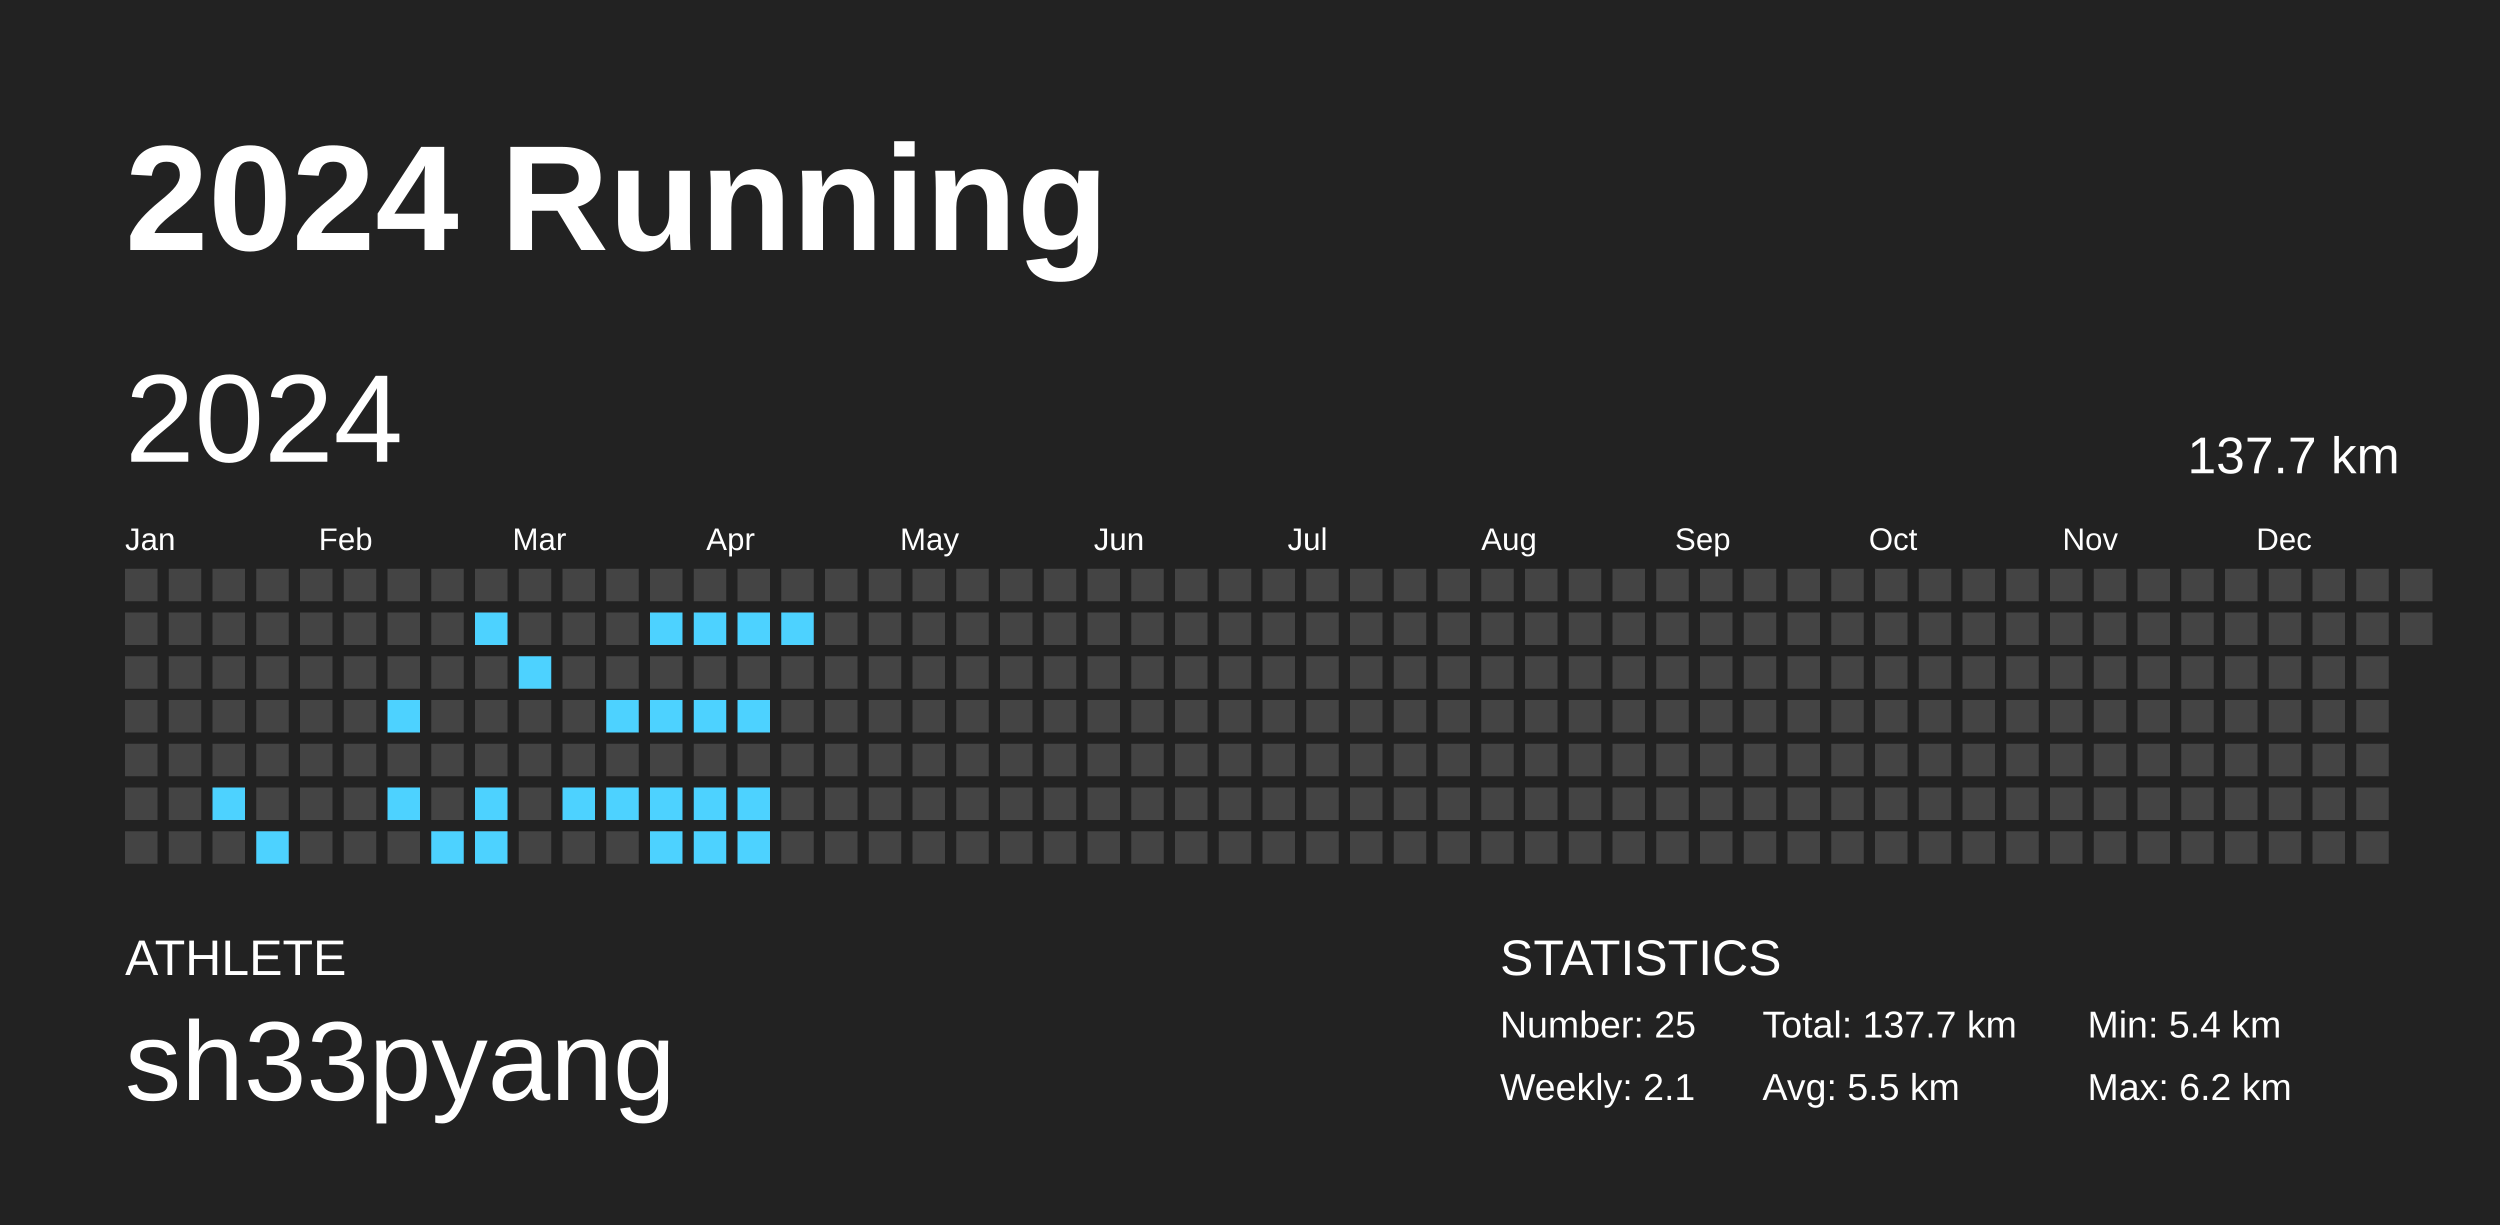
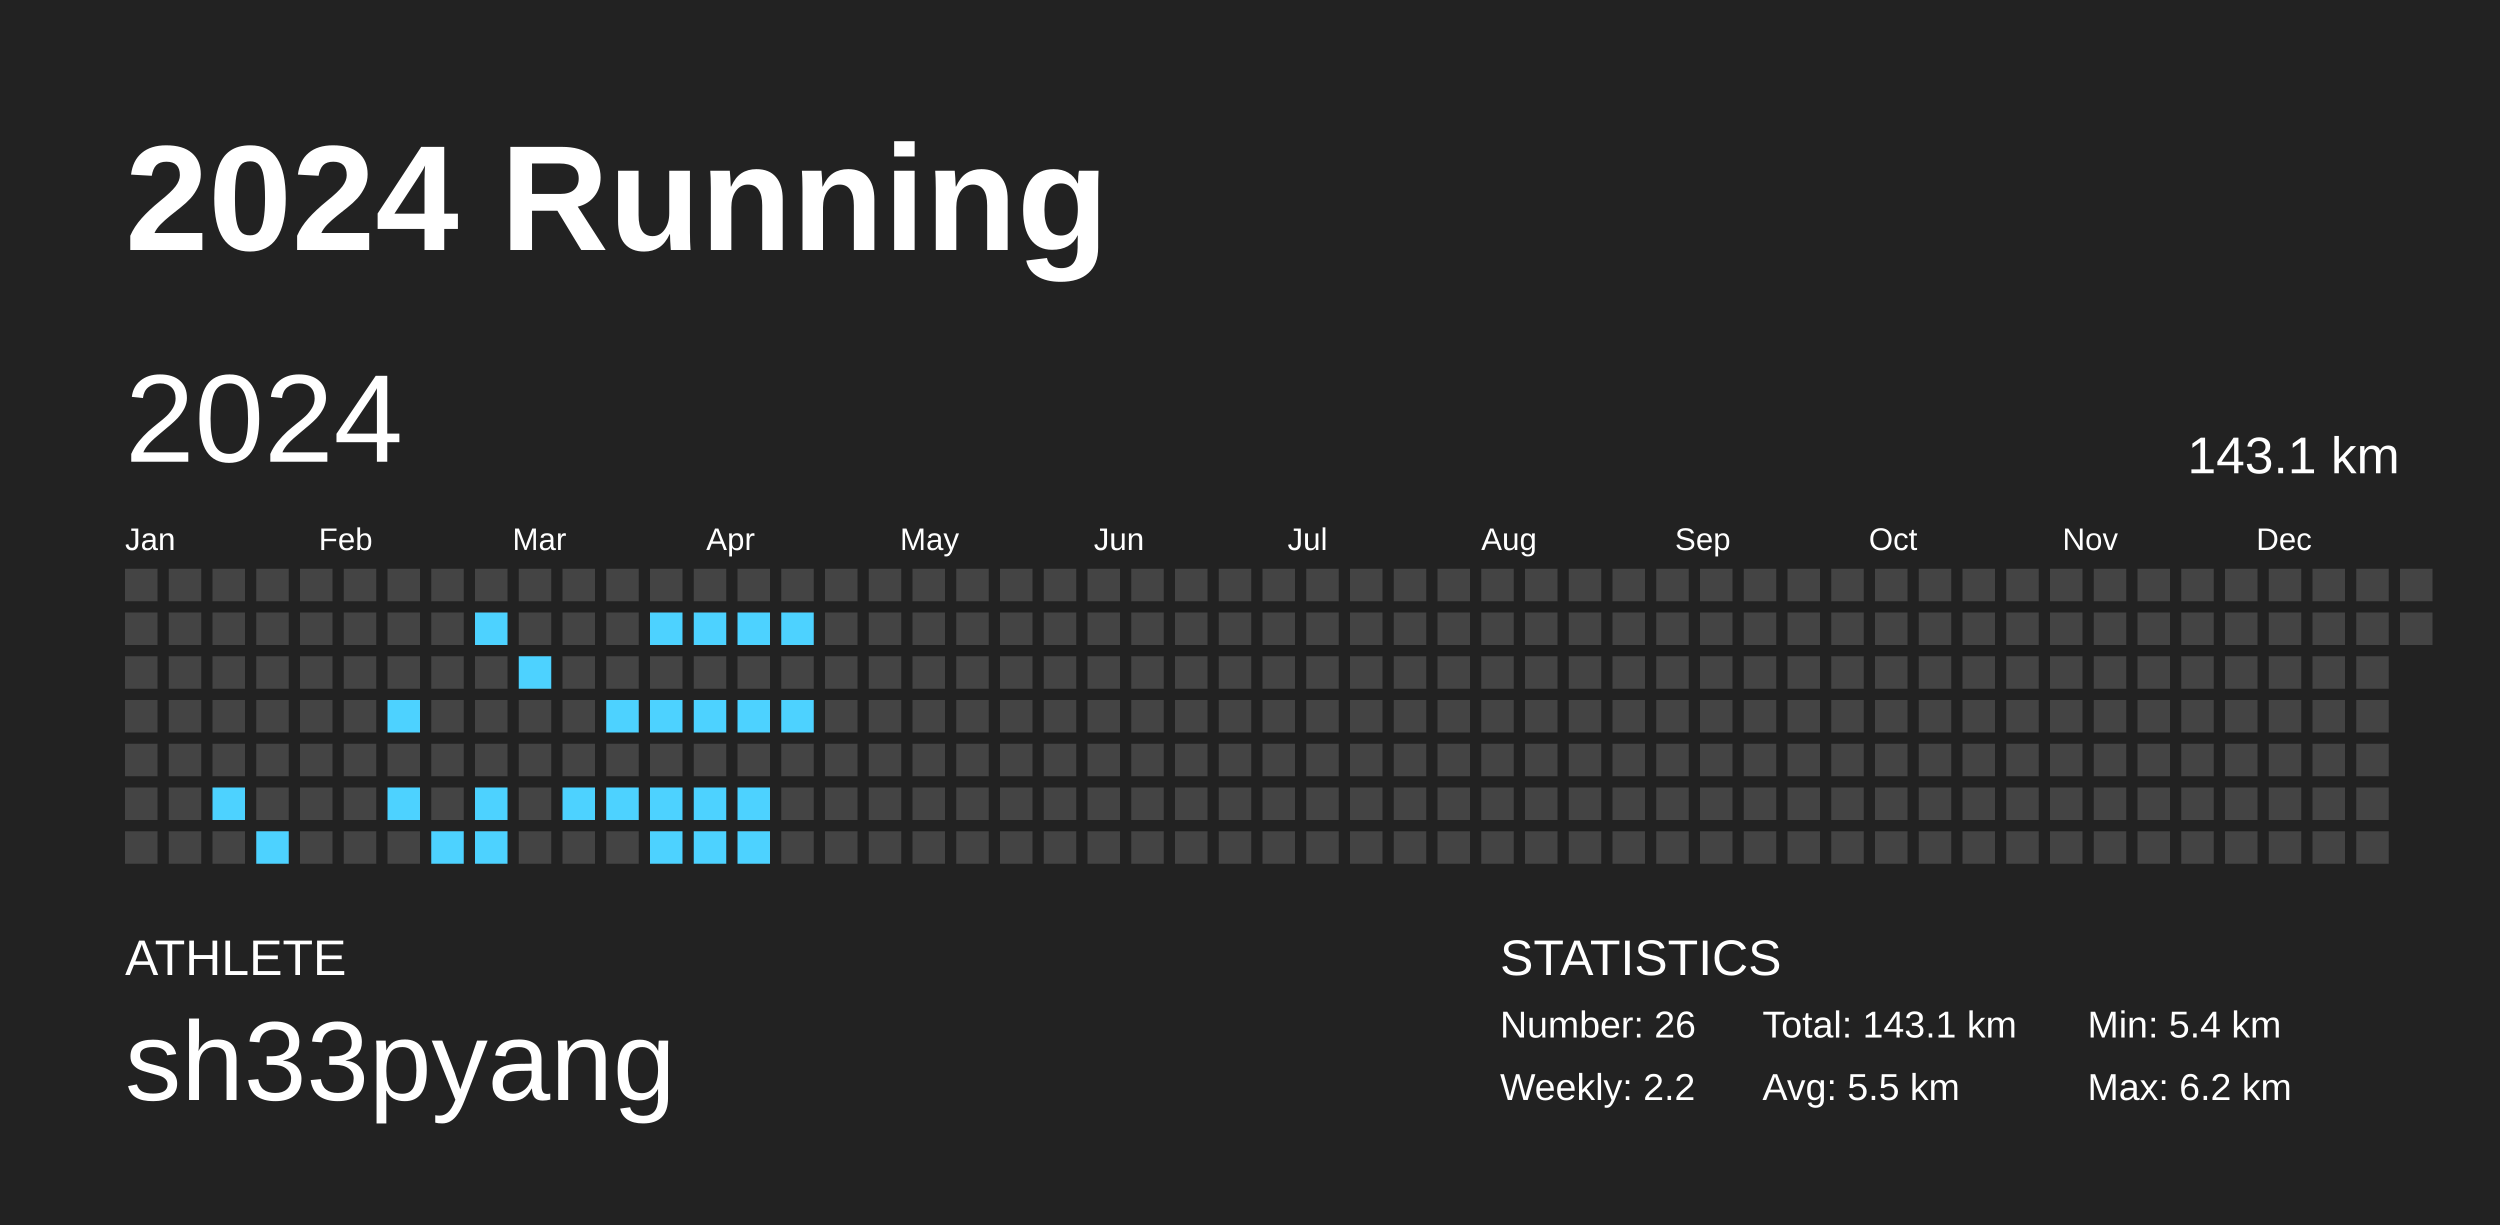
<svg xmlns="http://www.w3.org/2000/svg" baseProfile="full" height="98mm" version="1.1" viewBox="0,0,200,98" width="200mm">
  <defs />
  <rect fill="#222222" height="98" width="200" x="0" y="0" />
  <text fill="#FFFFFF" style="font-size:12px; font-family:Arial; font-weight:bold;" x="10" y="20">2024 Running</text>
  <text fill="#FFFFFF" style="font-size:4px; font-family:Arial" x="10" y="78">ATHLETE</text>
  <text fill="#FFFFFF" style="font-size:9px; font-family:Arial" x="10" y="88">sh33pyang</text>
  <text fill="#FFFFFF" style="font-size:4px; font-family:Arial" x="120" y="78">STATISTICS</text>
-   <text fill="#FFFFFF" style="font-size:3px; font-family:Arial" x="120" y="83">Number: 25</text>
-   <text fill="#FFFFFF" style="font-size:3px; font-family:Arial" x="120" y="88">Weekly: 2.1</text>
-   <text fill="#FFFFFF" style="font-size:3px; font-family:Arial" x="141" y="83">Total: 137.7 km</text>
+   <text fill="#FFFFFF" style="font-size:3px; font-family:Arial" x="120" y="83">Number: 26</text>
+   <text fill="#FFFFFF" style="font-size:3px; font-family:Arial" x="120" y="88">Weekly: 2.2</text>
+   <text fill="#FFFFFF" style="font-size:3px; font-family:Arial" x="141" y="83">Total: 143.1 km</text>
  <text fill="#FFFFFF" style="font-size:3px; font-family:Arial" x="141" y="88">Avg: 5.5 km</text>
  <text fill="#FFFFFF" style="font-size:3px; font-family:Arial" x="167" y="83">Min: 5.4 km</text>
  <text fill="#FFFFFF" style="font-size:3px; font-family:Arial" x="167" y="88">Max: 6.2 km</text>
  <text dominant-baseline="hanging" fill="#FFFFFF" style="font-size:10.0px; font-family:Arial;" x="10" y="30">2024</text>
-   <text dominant-baseline="hanging" fill="#FFFFFF" style="font-size:4.125px; font-family:Arial;" x="175" y="35">137.7 km</text>
+   <text dominant-baseline="hanging" fill="#FFFFFF" style="font-size:4.125px; font-family:Arial;" x="175" y="35">143.1 km</text>
  <text fill="#FFFFFF" style="font-size:2.5px; font-family:Arial" x="10.0" y="44">Jan</text>
  <text fill="#FFFFFF" style="font-size:2.5px; font-family:Arial" x="25.5" y="44">Feb</text>
  <text fill="#FFFFFF" style="font-size:2.5px; font-family:Arial" x="41.0" y="44">Mar</text>
  <text fill="#FFFFFF" style="font-size:2.5px; font-family:Arial" x="56.5" y="44">Apr</text>
  <text fill="#FFFFFF" style="font-size:2.5px; font-family:Arial" x="72.0" y="44">May</text>
  <text fill="#FFFFFF" style="font-size:2.5px; font-family:Arial" x="87.5" y="44">Jun</text>
  <text fill="#FFFFFF" style="font-size:2.5px; font-family:Arial" x="103.0" y="44">Jul</text>
  <text fill="#FFFFFF" style="font-size:2.5px; font-family:Arial" x="118.5" y="44">Aug</text>
  <text fill="#FFFFFF" style="font-size:2.5px; font-family:Arial" x="134.0" y="44">Sep</text>
  <text fill="#FFFFFF" style="font-size:2.5px; font-family:Arial" x="149.5" y="44">Oct</text>
  <text fill="#FFFFFF" style="font-size:2.5px; font-family:Arial" x="165.0" y="44">Nov</text>
  <text fill="#FFFFFF" style="font-size:2.5px; font-family:Arial" x="180.5" y="44">Dec</text>
  <rect fill="#444444" height="2.6" width="2.6" x="10.0" y="45.5" />
  <rect fill="#444444" height="2.6" width="2.6" x="10.0" y="49.0" />
  <rect fill="#444444" height="2.6" width="2.6" x="10.0" y="52.5" />
  <rect fill="#444444" height="2.6" width="2.6" x="10.0" y="56.0" />
  <rect fill="#444444" height="2.6" width="2.6" x="10.0" y="59.5" />
  <rect fill="#444444" height="2.6" width="2.6" x="10.0" y="63.0" />
  <rect fill="#444444" height="2.6" width="2.6" x="10.0" y="66.5" />
  <rect fill="#444444" height="2.6" width="2.6" x="13.5" y="45.5" />
  <rect fill="#444444" height="2.6" width="2.6" x="13.5" y="49.0" />
  <rect fill="#444444" height="2.6" width="2.6" x="13.5" y="52.5" />
  <rect fill="#444444" height="2.6" width="2.6" x="13.5" y="56.0" />
  <rect fill="#444444" height="2.6" width="2.6" x="13.5" y="59.5" />
  <rect fill="#444444" height="2.6" width="2.6" x="13.5" y="63.0" />
  <rect fill="#444444" height="2.6" width="2.6" x="13.5" y="66.5" />
  <rect fill="#444444" height="2.6" width="2.6" x="17.0" y="45.5" />
  <rect fill="#444444" height="2.6" width="2.6" x="17.0" y="49.0" />
  <rect fill="#444444" height="2.6" width="2.6" x="17.0" y="52.5" />
  <rect fill="#444444" height="2.6" width="2.6" x="17.0" y="56.0" />
  <rect fill="#444444" height="2.6" width="2.6" x="17.0" y="59.5" />
  <rect fill="#4dd2ff" height="2.6" width="2.6" x="17.0" y="63.0" />
  <rect fill="#444444" height="2.6" width="2.6" x="17.0" y="66.5" />
  <rect fill="#444444" height="2.6" width="2.6" x="20.5" y="45.5" />
  <rect fill="#444444" height="2.6" width="2.6" x="20.5" y="49.0" />
  <rect fill="#444444" height="2.6" width="2.6" x="20.5" y="52.5" />
  <rect fill="#444444" height="2.6" width="2.6" x="20.5" y="56.0" />
  <rect fill="#444444" height="2.6" width="2.6" x="20.5" y="59.5" />
  <rect fill="#444444" height="2.6" width="2.6" x="20.5" y="63.0" />
  <rect fill="#4dd2ff" height="2.6" width="2.6" x="20.5" y="66.5" />
  <rect fill="#444444" height="2.6" width="2.6" x="24.0" y="45.5" />
  <rect fill="#444444" height="2.6" width="2.6" x="24.0" y="49.0" />
  <rect fill="#444444" height="2.6" width="2.6" x="24.0" y="52.5" />
  <rect fill="#444444" height="2.6" width="2.6" x="24.0" y="56.0" />
  <rect fill="#444444" height="2.6" width="2.6" x="24.0" y="59.5" />
  <rect fill="#444444" height="2.6" width="2.6" x="24.0" y="63.0" />
  <rect fill="#444444" height="2.6" width="2.6" x="24.0" y="66.5" />
  <rect fill="#444444" height="2.6" width="2.6" x="27.5" y="45.5" />
  <rect fill="#444444" height="2.6" width="2.6" x="27.5" y="49.0" />
  <rect fill="#444444" height="2.6" width="2.6" x="27.5" y="52.5" />
  <rect fill="#444444" height="2.6" width="2.6" x="27.5" y="56.0" />
  <rect fill="#444444" height="2.6" width="2.6" x="27.5" y="59.5" />
  <rect fill="#444444" height="2.6" width="2.6" x="27.5" y="63.0" />
  <rect fill="#444444" height="2.6" width="2.6" x="27.5" y="66.5" />
  <rect fill="#444444" height="2.6" width="2.6" x="31.0" y="45.5" />
  <rect fill="#444444" height="2.6" width="2.6" x="31.0" y="49.0" />
  <rect fill="#444444" height="2.6" width="2.6" x="31.0" y="52.5" />
  <rect fill="#4dd2ff" height="2.6" width="2.6" x="31.0" y="56.0" />
  <rect fill="#444444" height="2.6" width="2.6" x="31.0" y="59.5" />
  <rect fill="#4dd2ff" height="2.6" width="2.6" x="31.0" y="63.0" />
  <rect fill="#444444" height="2.6" width="2.6" x="31.0" y="66.5" />
  <rect fill="#444444" height="2.6" width="2.6" x="34.5" y="45.5" />
  <rect fill="#444444" height="2.6" width="2.6" x="34.5" y="49.0" />
  <rect fill="#444444" height="2.6" width="2.6" x="34.5" y="52.5" />
  <rect fill="#444444" height="2.6" width="2.6" x="34.5" y="56.0" />
  <rect fill="#444444" height="2.6" width="2.6" x="34.5" y="59.5" />
  <rect fill="#444444" height="2.6" width="2.6" x="34.5" y="63.0" />
  <rect fill="#4dd2ff" height="2.6" width="2.6" x="34.5" y="66.5" />
  <rect fill="#444444" height="2.6" width="2.6" x="38.0" y="45.5" />
  <rect fill="#4dd2ff" height="2.6" width="2.6" x="38.0" y="49.0" />
  <rect fill="#444444" height="2.6" width="2.6" x="38.0" y="52.5" />
  <rect fill="#444444" height="2.6" width="2.6" x="38.0" y="56.0" />
  <rect fill="#444444" height="2.6" width="2.6" x="38.0" y="59.5" />
  <rect fill="#4dd2ff" height="2.6" width="2.6" x="38.0" y="63.0" />
  <rect fill="#4dd2ff" height="2.6" width="2.6" x="38.0" y="66.5" />
  <rect fill="#444444" height="2.6" width="2.6" x="41.5" y="45.5" />
  <rect fill="#444444" height="2.6" width="2.6" x="41.5" y="49.0" />
  <rect fill="#4dd2ff" height="2.6" width="2.6" x="41.5" y="52.5" />
  <rect fill="#444444" height="2.6" width="2.6" x="41.5" y="56.0" />
  <rect fill="#444444" height="2.6" width="2.6" x="41.5" y="59.5" />
  <rect fill="#444444" height="2.6" width="2.6" x="41.5" y="63.0" />
  <rect fill="#444444" height="2.6" width="2.6" x="41.5" y="66.5" />
  <rect fill="#444444" height="2.6" width="2.6" x="45.0" y="45.5" />
  <rect fill="#444444" height="2.6" width="2.6" x="45.0" y="49.0" />
  <rect fill="#444444" height="2.6" width="2.6" x="45.0" y="52.5" />
  <rect fill="#444444" height="2.6" width="2.6" x="45.0" y="56.0" />
  <rect fill="#444444" height="2.6" width="2.6" x="45.0" y="59.5" />
  <rect fill="#4dd2ff" height="2.6" width="2.6" x="45.0" y="63.0" />
  <rect fill="#444444" height="2.6" width="2.6" x="45.0" y="66.5" />
  <rect fill="#444444" height="2.6" width="2.6" x="48.5" y="45.5" />
  <rect fill="#444444" height="2.6" width="2.6" x="48.5" y="49.0" />
  <rect fill="#444444" height="2.6" width="2.6" x="48.5" y="52.5" />
  <rect fill="#4dd2ff" height="2.6" width="2.6" x="48.5" y="56.0" />
  <rect fill="#444444" height="2.6" width="2.6" x="48.5" y="59.5" />
  <rect fill="#4dd2ff" height="2.6" width="2.6" x="48.5" y="63.0" />
  <rect fill="#444444" height="2.6" width="2.6" x="48.5" y="66.5" />
  <rect fill="#444444" height="2.6" width="2.6" x="52.0" y="45.5" />
  <rect fill="#4dd2ff" height="2.6" width="2.6" x="52.0" y="49.0" />
  <rect fill="#444444" height="2.6" width="2.6" x="52.0" y="52.5" />
  <rect fill="#4dd2ff" height="2.6" width="2.6" x="52.0" y="56.0" />
  <rect fill="#444444" height="2.6" width="2.6" x="52.0" y="59.5" />
  <rect fill="#4dd2ff" height="2.6" width="2.6" x="52.0" y="63.0" />
  <rect fill="#4dd2ff" height="2.6" width="2.6" x="52.0" y="66.5" />
  <rect fill="#444444" height="2.6" width="2.6" x="55.5" y="45.5" />
  <rect fill="#4dd2ff" height="2.6" width="2.6" x="55.5" y="49.0" />
  <rect fill="#444444" height="2.6" width="2.6" x="55.5" y="52.5" />
  <rect fill="#4dd2ff" height="2.6" width="2.6" x="55.5" y="56.0" />
  <rect fill="#444444" height="2.6" width="2.6" x="55.5" y="59.5" />
  <rect fill="#4dd2ff" height="2.6" width="2.6" x="55.5" y="63.0" />
  <rect fill="#4dd2ff" height="2.6" width="2.6" x="55.5" y="66.5" />
  <rect fill="#444444" height="2.6" width="2.6" x="59.0" y="45.5" />
  <rect fill="#4dd2ff" height="2.6" width="2.6" x="59.0" y="49.0" />
  <rect fill="#444444" height="2.6" width="2.6" x="59.0" y="52.5" />
  <rect fill="#4dd2ff" height="2.6" width="2.6" x="59.0" y="56.0" />
  <rect fill="#444444" height="2.6" width="2.6" x="59.0" y="59.5" />
  <rect fill="#4dd2ff" height="2.6" width="2.6" x="59.0" y="63.0" />
  <rect fill="#4dd2ff" height="2.6" width="2.6" x="59.0" y="66.5" />
  <rect fill="#444444" height="2.6" width="2.6" x="62.5" y="45.5" />
  <rect fill="#4dd2ff" height="2.6" width="2.6" x="62.5" y="49.0" />
  <rect fill="#444444" height="2.6" width="2.6" x="62.5" y="52.5" />
-   <rect fill="#444444" height="2.6" width="2.6" x="62.5" y="56.0" />
+   <rect fill="#4dd2ff" height="2.6" width="2.6" x="62.5" y="56.0" />
  <rect fill="#444444" height="2.6" width="2.6" x="62.5" y="59.5" />
  <rect fill="#444444" height="2.6" width="2.6" x="62.5" y="63.0" />
  <rect fill="#444444" height="2.6" width="2.6" x="62.5" y="66.5" />
  <rect fill="#444444" height="2.6" width="2.6" x="66.0" y="45.5" />
  <rect fill="#444444" height="2.6" width="2.6" x="66.0" y="49.0" />
  <rect fill="#444444" height="2.6" width="2.6" x="66.0" y="52.5" />
  <rect fill="#444444" height="2.6" width="2.6" x="66.0" y="56.0" />
  <rect fill="#444444" height="2.6" width="2.6" x="66.0" y="59.5" />
  <rect fill="#444444" height="2.6" width="2.6" x="66.0" y="63.0" />
  <rect fill="#444444" height="2.6" width="2.6" x="66.0" y="66.5" />
  <rect fill="#444444" height="2.6" width="2.6" x="69.5" y="45.5" />
  <rect fill="#444444" height="2.6" width="2.6" x="69.5" y="49.0" />
  <rect fill="#444444" height="2.6" width="2.6" x="69.5" y="52.5" />
  <rect fill="#444444" height="2.6" width="2.6" x="69.5" y="56.0" />
  <rect fill="#444444" height="2.6" width="2.6" x="69.5" y="59.5" />
  <rect fill="#444444" height="2.6" width="2.6" x="69.5" y="63.0" />
  <rect fill="#444444" height="2.6" width="2.6" x="69.5" y="66.5" />
  <rect fill="#444444" height="2.6" width="2.6" x="73.0" y="45.5" />
  <rect fill="#444444" height="2.6" width="2.6" x="73.0" y="49.0" />
  <rect fill="#444444" height="2.6" width="2.6" x="73.0" y="52.5" />
  <rect fill="#444444" height="2.6" width="2.6" x="73.0" y="56.0" />
  <rect fill="#444444" height="2.6" width="2.6" x="73.0" y="59.5" />
  <rect fill="#444444" height="2.6" width="2.6" x="73.0" y="63.0" />
  <rect fill="#444444" height="2.6" width="2.6" x="73.0" y="66.5" />
  <rect fill="#444444" height="2.6" width="2.6" x="76.5" y="45.5" />
  <rect fill="#444444" height="2.6" width="2.6" x="76.5" y="49.0" />
  <rect fill="#444444" height="2.6" width="2.6" x="76.5" y="52.5" />
  <rect fill="#444444" height="2.6" width="2.6" x="76.5" y="56.0" />
  <rect fill="#444444" height="2.6" width="2.6" x="76.5" y="59.5" />
  <rect fill="#444444" height="2.6" width="2.6" x="76.5" y="63.0" />
  <rect fill="#444444" height="2.6" width="2.6" x="76.5" y="66.5" />
  <rect fill="#444444" height="2.6" width="2.6" x="80.0" y="45.5" />
  <rect fill="#444444" height="2.6" width="2.6" x="80.0" y="49.0" />
  <rect fill="#444444" height="2.6" width="2.6" x="80.0" y="52.5" />
  <rect fill="#444444" height="2.6" width="2.6" x="80.0" y="56.0" />
  <rect fill="#444444" height="2.6" width="2.6" x="80.0" y="59.5" />
  <rect fill="#444444" height="2.6" width="2.6" x="80.0" y="63.0" />
  <rect fill="#444444" height="2.6" width="2.6" x="80.0" y="66.5" />
  <rect fill="#444444" height="2.6" width="2.6" x="83.5" y="45.5" />
  <rect fill="#444444" height="2.6" width="2.6" x="83.5" y="49.0" />
  <rect fill="#444444" height="2.6" width="2.6" x="83.5" y="52.5" />
  <rect fill="#444444" height="2.6" width="2.6" x="83.5" y="56.0" />
  <rect fill="#444444" height="2.6" width="2.6" x="83.5" y="59.5" />
  <rect fill="#444444" height="2.6" width="2.6" x="83.5" y="63.0" />
  <rect fill="#444444" height="2.6" width="2.6" x="83.5" y="66.5" />
  <rect fill="#444444" height="2.6" width="2.6" x="87.0" y="45.5" />
  <rect fill="#444444" height="2.6" width="2.6" x="87.0" y="49.0" />
  <rect fill="#444444" height="2.6" width="2.6" x="87.0" y="52.5" />
  <rect fill="#444444" height="2.6" width="2.6" x="87.0" y="56.0" />
  <rect fill="#444444" height="2.6" width="2.6" x="87.0" y="59.5" />
  <rect fill="#444444" height="2.6" width="2.6" x="87.0" y="63.0" />
  <rect fill="#444444" height="2.6" width="2.6" x="87.0" y="66.5" />
  <rect fill="#444444" height="2.6" width="2.6" x="90.5" y="45.5" />
  <rect fill="#444444" height="2.6" width="2.6" x="90.5" y="49.0" />
  <rect fill="#444444" height="2.6" width="2.6" x="90.5" y="52.5" />
  <rect fill="#444444" height="2.6" width="2.6" x="90.5" y="56.0" />
  <rect fill="#444444" height="2.6" width="2.6" x="90.5" y="59.5" />
  <rect fill="#444444" height="2.6" width="2.6" x="90.5" y="63.0" />
  <rect fill="#444444" height="2.6" width="2.6" x="90.5" y="66.5" />
  <rect fill="#444444" height="2.6" width="2.6" x="94.0" y="45.5" />
  <rect fill="#444444" height="2.6" width="2.6" x="94.0" y="49.0" />
  <rect fill="#444444" height="2.6" width="2.6" x="94.0" y="52.5" />
  <rect fill="#444444" height="2.6" width="2.6" x="94.0" y="56.0" />
  <rect fill="#444444" height="2.6" width="2.6" x="94.0" y="59.5" />
  <rect fill="#444444" height="2.6" width="2.6" x="94.0" y="63.0" />
  <rect fill="#444444" height="2.6" width="2.6" x="94.0" y="66.5" />
  <rect fill="#444444" height="2.6" width="2.6" x="97.5" y="45.5" />
  <rect fill="#444444" height="2.6" width="2.6" x="97.5" y="49.0" />
  <rect fill="#444444" height="2.6" width="2.6" x="97.5" y="52.5" />
  <rect fill="#444444" height="2.6" width="2.6" x="97.5" y="56.0" />
  <rect fill="#444444" height="2.6" width="2.6" x="97.5" y="59.5" />
  <rect fill="#444444" height="2.6" width="2.6" x="97.5" y="63.0" />
  <rect fill="#444444" height="2.6" width="2.6" x="97.5" y="66.5" />
  <rect fill="#444444" height="2.6" width="2.6" x="101.0" y="45.5" />
  <rect fill="#444444" height="2.6" width="2.6" x="101.0" y="49.0" />
  <rect fill="#444444" height="2.6" width="2.6" x="101.0" y="52.5" />
  <rect fill="#444444" height="2.6" width="2.6" x="101.0" y="56.0" />
  <rect fill="#444444" height="2.6" width="2.6" x="101.0" y="59.5" />
  <rect fill="#444444" height="2.6" width="2.6" x="101.0" y="63.0" />
  <rect fill="#444444" height="2.6" width="2.6" x="101.0" y="66.5" />
  <rect fill="#444444" height="2.6" width="2.6" x="104.5" y="45.5" />
  <rect fill="#444444" height="2.6" width="2.6" x="104.5" y="49.0" />
  <rect fill="#444444" height="2.6" width="2.6" x="104.5" y="52.5" />
  <rect fill="#444444" height="2.6" width="2.6" x="104.5" y="56.0" />
  <rect fill="#444444" height="2.6" width="2.6" x="104.5" y="59.5" />
  <rect fill="#444444" height="2.6" width="2.6" x="104.5" y="63.0" />
  <rect fill="#444444" height="2.6" width="2.6" x="104.5" y="66.5" />
  <rect fill="#444444" height="2.6" width="2.6" x="108.0" y="45.5" />
  <rect fill="#444444" height="2.6" width="2.6" x="108.0" y="49.0" />
  <rect fill="#444444" height="2.6" width="2.6" x="108.0" y="52.5" />
  <rect fill="#444444" height="2.6" width="2.6" x="108.0" y="56.0" />
  <rect fill="#444444" height="2.6" width="2.6" x="108.0" y="59.5" />
  <rect fill="#444444" height="2.6" width="2.6" x="108.0" y="63.0" />
  <rect fill="#444444" height="2.6" width="2.6" x="108.0" y="66.5" />
  <rect fill="#444444" height="2.6" width="2.6" x="111.5" y="45.5" />
  <rect fill="#444444" height="2.6" width="2.6" x="111.5" y="49.0" />
  <rect fill="#444444" height="2.6" width="2.6" x="111.5" y="52.5" />
  <rect fill="#444444" height="2.6" width="2.6" x="111.5" y="56.0" />
  <rect fill="#444444" height="2.6" width="2.6" x="111.5" y="59.5" />
  <rect fill="#444444" height="2.6" width="2.6" x="111.5" y="63.0" />
  <rect fill="#444444" height="2.6" width="2.6" x="111.5" y="66.5" />
  <rect fill="#444444" height="2.6" width="2.6" x="115.0" y="45.5" />
  <rect fill="#444444" height="2.6" width="2.6" x="115.0" y="49.0" />
  <rect fill="#444444" height="2.6" width="2.6" x="115.0" y="52.5" />
  <rect fill="#444444" height="2.6" width="2.6" x="115.0" y="56.0" />
  <rect fill="#444444" height="2.6" width="2.6" x="115.0" y="59.5" />
  <rect fill="#444444" height="2.6" width="2.6" x="115.0" y="63.0" />
  <rect fill="#444444" height="2.6" width="2.6" x="115.0" y="66.5" />
  <rect fill="#444444" height="2.6" width="2.6" x="118.5" y="45.5" />
  <rect fill="#444444" height="2.6" width="2.6" x="118.5" y="49.0" />
  <rect fill="#444444" height="2.6" width="2.6" x="118.5" y="52.5" />
  <rect fill="#444444" height="2.6" width="2.6" x="118.5" y="56.0" />
  <rect fill="#444444" height="2.6" width="2.6" x="118.5" y="59.5" />
  <rect fill="#444444" height="2.6" width="2.6" x="118.5" y="63.0" />
  <rect fill="#444444" height="2.6" width="2.6" x="118.5" y="66.5" />
  <rect fill="#444444" height="2.6" width="2.6" x="122.0" y="45.5" />
  <rect fill="#444444" height="2.6" width="2.6" x="122.0" y="49.0" />
  <rect fill="#444444" height="2.6" width="2.6" x="122.0" y="52.5" />
  <rect fill="#444444" height="2.6" width="2.6" x="122.0" y="56.0" />
  <rect fill="#444444" height="2.6" width="2.6" x="122.0" y="59.5" />
  <rect fill="#444444" height="2.6" width="2.6" x="122.0" y="63.0" />
  <rect fill="#444444" height="2.6" width="2.6" x="122.0" y="66.5" />
  <rect fill="#444444" height="2.6" width="2.6" x="125.5" y="45.5" />
  <rect fill="#444444" height="2.6" width="2.6" x="125.5" y="49.0" />
  <rect fill="#444444" height="2.6" width="2.6" x="125.5" y="52.5" />
  <rect fill="#444444" height="2.6" width="2.6" x="125.5" y="56.0" />
  <rect fill="#444444" height="2.6" width="2.6" x="125.5" y="59.5" />
  <rect fill="#444444" height="2.6" width="2.6" x="125.5" y="63.0" />
  <rect fill="#444444" height="2.6" width="2.6" x="125.5" y="66.5" />
  <rect fill="#444444" height="2.6" width="2.6" x="129.0" y="45.5" />
  <rect fill="#444444" height="2.6" width="2.6" x="129.0" y="49.0" />
  <rect fill="#444444" height="2.6" width="2.6" x="129.0" y="52.5" />
  <rect fill="#444444" height="2.6" width="2.6" x="129.0" y="56.0" />
  <rect fill="#444444" height="2.6" width="2.6" x="129.0" y="59.5" />
  <rect fill="#444444" height="2.6" width="2.6" x="129.0" y="63.0" />
  <rect fill="#444444" height="2.6" width="2.6" x="129.0" y="66.5" />
  <rect fill="#444444" height="2.6" width="2.6" x="132.5" y="45.5" />
  <rect fill="#444444" height="2.6" width="2.6" x="132.5" y="49.0" />
  <rect fill="#444444" height="2.6" width="2.6" x="132.5" y="52.5" />
  <rect fill="#444444" height="2.6" width="2.6" x="132.5" y="56.0" />
  <rect fill="#444444" height="2.6" width="2.6" x="132.5" y="59.5" />
  <rect fill="#444444" height="2.6" width="2.6" x="132.5" y="63.0" />
  <rect fill="#444444" height="2.6" width="2.6" x="132.5" y="66.5" />
  <rect fill="#444444" height="2.6" width="2.6" x="136.0" y="45.5" />
  <rect fill="#444444" height="2.6" width="2.6" x="136.0" y="49.0" />
  <rect fill="#444444" height="2.6" width="2.6" x="136.0" y="52.5" />
  <rect fill="#444444" height="2.6" width="2.6" x="136.0" y="56.0" />
  <rect fill="#444444" height="2.6" width="2.6" x="136.0" y="59.5" />
  <rect fill="#444444" height="2.6" width="2.6" x="136.0" y="63.0" />
  <rect fill="#444444" height="2.6" width="2.6" x="136.0" y="66.5" />
  <rect fill="#444444" height="2.6" width="2.6" x="139.5" y="45.5" />
  <rect fill="#444444" height="2.6" width="2.6" x="139.5" y="49.0" />
  <rect fill="#444444" height="2.6" width="2.6" x="139.5" y="52.5" />
  <rect fill="#444444" height="2.6" width="2.6" x="139.5" y="56.0" />
  <rect fill="#444444" height="2.6" width="2.6" x="139.5" y="59.5" />
  <rect fill="#444444" height="2.6" width="2.6" x="139.5" y="63.0" />
  <rect fill="#444444" height="2.6" width="2.6" x="139.5" y="66.5" />
  <rect fill="#444444" height="2.6" width="2.6" x="143.0" y="45.5" />
  <rect fill="#444444" height="2.6" width="2.6" x="143.0" y="49.0" />
  <rect fill="#444444" height="2.6" width="2.6" x="143.0" y="52.5" />
  <rect fill="#444444" height="2.6" width="2.6" x="143.0" y="56.0" />
  <rect fill="#444444" height="2.6" width="2.6" x="143.0" y="59.5" />
  <rect fill="#444444" height="2.6" width="2.6" x="143.0" y="63.0" />
  <rect fill="#444444" height="2.6" width="2.6" x="143.0" y="66.5" />
  <rect fill="#444444" height="2.6" width="2.6" x="146.5" y="45.5" />
  <rect fill="#444444" height="2.6" width="2.6" x="146.5" y="49.0" />
  <rect fill="#444444" height="2.6" width="2.6" x="146.5" y="52.5" />
  <rect fill="#444444" height="2.6" width="2.6" x="146.5" y="56.0" />
  <rect fill="#444444" height="2.6" width="2.6" x="146.5" y="59.5" />
  <rect fill="#444444" height="2.6" width="2.6" x="146.5" y="63.0" />
  <rect fill="#444444" height="2.6" width="2.6" x="146.5" y="66.5" />
  <rect fill="#444444" height="2.6" width="2.6" x="150.0" y="45.5" />
  <rect fill="#444444" height="2.6" width="2.6" x="150.0" y="49.0" />
  <rect fill="#444444" height="2.6" width="2.6" x="150.0" y="52.5" />
  <rect fill="#444444" height="2.6" width="2.6" x="150.0" y="56.0" />
  <rect fill="#444444" height="2.6" width="2.6" x="150.0" y="59.5" />
  <rect fill="#444444" height="2.6" width="2.6" x="150.0" y="63.0" />
  <rect fill="#444444" height="2.6" width="2.6" x="150.0" y="66.5" />
  <rect fill="#444444" height="2.6" width="2.6" x="153.5" y="45.5" />
  <rect fill="#444444" height="2.6" width="2.6" x="153.5" y="49.0" />
  <rect fill="#444444" height="2.6" width="2.6" x="153.5" y="52.5" />
  <rect fill="#444444" height="2.6" width="2.6" x="153.5" y="56.0" />
  <rect fill="#444444" height="2.6" width="2.6" x="153.5" y="59.5" />
  <rect fill="#444444" height="2.6" width="2.6" x="153.5" y="63.0" />
  <rect fill="#444444" height="2.6" width="2.6" x="153.5" y="66.5" />
  <rect fill="#444444" height="2.6" width="2.6" x="157.0" y="45.5" />
  <rect fill="#444444" height="2.6" width="2.6" x="157.0" y="49.0" />
  <rect fill="#444444" height="2.6" width="2.6" x="157.0" y="52.5" />
  <rect fill="#444444" height="2.6" width="2.6" x="157.0" y="56.0" />
  <rect fill="#444444" height="2.6" width="2.6" x="157.0" y="59.5" />
  <rect fill="#444444" height="2.6" width="2.6" x="157.0" y="63.0" />
  <rect fill="#444444" height="2.6" width="2.6" x="157.0" y="66.5" />
  <rect fill="#444444" height="2.6" width="2.6" x="160.5" y="45.5" />
  <rect fill="#444444" height="2.6" width="2.6" x="160.5" y="49.0" />
  <rect fill="#444444" height="2.6" width="2.6" x="160.5" y="52.5" />
  <rect fill="#444444" height="2.6" width="2.6" x="160.5" y="56.0" />
  <rect fill="#444444" height="2.6" width="2.6" x="160.5" y="59.5" />
  <rect fill="#444444" height="2.6" width="2.6" x="160.5" y="63.0" />
  <rect fill="#444444" height="2.6" width="2.6" x="160.5" y="66.5" />
  <rect fill="#444444" height="2.6" width="2.6" x="164.0" y="45.5" />
  <rect fill="#444444" height="2.6" width="2.6" x="164.0" y="49.0" />
  <rect fill="#444444" height="2.6" width="2.6" x="164.0" y="52.5" />
  <rect fill="#444444" height="2.6" width="2.6" x="164.0" y="56.0" />
  <rect fill="#444444" height="2.6" width="2.6" x="164.0" y="59.5" />
  <rect fill="#444444" height="2.6" width="2.6" x="164.0" y="63.0" />
  <rect fill="#444444" height="2.6" width="2.6" x="164.0" y="66.5" />
  <rect fill="#444444" height="2.6" width="2.6" x="167.5" y="45.5" />
  <rect fill="#444444" height="2.6" width="2.6" x="167.5" y="49.0" />
  <rect fill="#444444" height="2.6" width="2.6" x="167.5" y="52.5" />
  <rect fill="#444444" height="2.6" width="2.6" x="167.5" y="56.0" />
  <rect fill="#444444" height="2.6" width="2.6" x="167.5" y="59.5" />
  <rect fill="#444444" height="2.6" width="2.6" x="167.5" y="63.0" />
  <rect fill="#444444" height="2.6" width="2.6" x="167.5" y="66.5" />
  <rect fill="#444444" height="2.6" width="2.6" x="171.0" y="45.5" />
  <rect fill="#444444" height="2.6" width="2.6" x="171.0" y="49.0" />
  <rect fill="#444444" height="2.6" width="2.6" x="171.0" y="52.5" />
  <rect fill="#444444" height="2.6" width="2.6" x="171.0" y="56.0" />
  <rect fill="#444444" height="2.6" width="2.6" x="171.0" y="59.5" />
  <rect fill="#444444" height="2.6" width="2.6" x="171.0" y="63.0" />
  <rect fill="#444444" height="2.6" width="2.6" x="171.0" y="66.5" />
  <rect fill="#444444" height="2.6" width="2.6" x="174.5" y="45.5" />
  <rect fill="#444444" height="2.6" width="2.6" x="174.5" y="49.0" />
  <rect fill="#444444" height="2.6" width="2.6" x="174.5" y="52.5" />
  <rect fill="#444444" height="2.6" width="2.6" x="174.5" y="56.0" />
  <rect fill="#444444" height="2.6" width="2.6" x="174.5" y="59.5" />
  <rect fill="#444444" height="2.6" width="2.6" x="174.5" y="63.0" />
  <rect fill="#444444" height="2.6" width="2.6" x="174.5" y="66.5" />
  <rect fill="#444444" height="2.6" width="2.6" x="178.0" y="45.5" />
  <rect fill="#444444" height="2.6" width="2.6" x="178.0" y="49.0" />
  <rect fill="#444444" height="2.6" width="2.6" x="178.0" y="52.5" />
  <rect fill="#444444" height="2.6" width="2.6" x="178.0" y="56.0" />
  <rect fill="#444444" height="2.6" width="2.6" x="178.0" y="59.5" />
  <rect fill="#444444" height="2.6" width="2.6" x="178.0" y="63.0" />
  <rect fill="#444444" height="2.6" width="2.6" x="178.0" y="66.5" />
  <rect fill="#444444" height="2.6" width="2.6" x="181.5" y="45.5" />
  <rect fill="#444444" height="2.6" width="2.6" x="181.5" y="49.0" />
  <rect fill="#444444" height="2.6" width="2.6" x="181.5" y="52.5" />
  <rect fill="#444444" height="2.6" width="2.6" x="181.5" y="56.0" />
  <rect fill="#444444" height="2.6" width="2.6" x="181.5" y="59.5" />
  <rect fill="#444444" height="2.6" width="2.6" x="181.5" y="63.0" />
  <rect fill="#444444" height="2.6" width="2.6" x="181.5" y="66.5" />
  <rect fill="#444444" height="2.6" width="2.6" x="185.0" y="45.5" />
  <rect fill="#444444" height="2.6" width="2.6" x="185.0" y="49.0" />
  <rect fill="#444444" height="2.6" width="2.6" x="185.0" y="52.5" />
  <rect fill="#444444" height="2.6" width="2.6" x="185.0" y="56.0" />
  <rect fill="#444444" height="2.6" width="2.6" x="185.0" y="59.5" />
  <rect fill="#444444" height="2.6" width="2.6" x="185.0" y="63.0" />
  <rect fill="#444444" height="2.6" width="2.6" x="185.0" y="66.5" />
  <rect fill="#444444" height="2.6" width="2.6" x="188.5" y="45.5" />
  <rect fill="#444444" height="2.6" width="2.6" x="188.5" y="49.0" />
  <rect fill="#444444" height="2.6" width="2.6" x="188.5" y="52.5" />
  <rect fill="#444444" height="2.6" width="2.6" x="188.5" y="56.0" />
  <rect fill="#444444" height="2.6" width="2.6" x="188.5" y="59.5" />
  <rect fill="#444444" height="2.6" width="2.6" x="188.5" y="63.0" />
  <rect fill="#444444" height="2.6" width="2.6" x="188.5" y="66.5" />
  <rect fill="#444444" height="2.6" width="2.6" x="192.0" y="45.5" />
  <rect fill="#444444" height="2.6" width="2.6" x="192.0" y="49.0" />
</svg>
